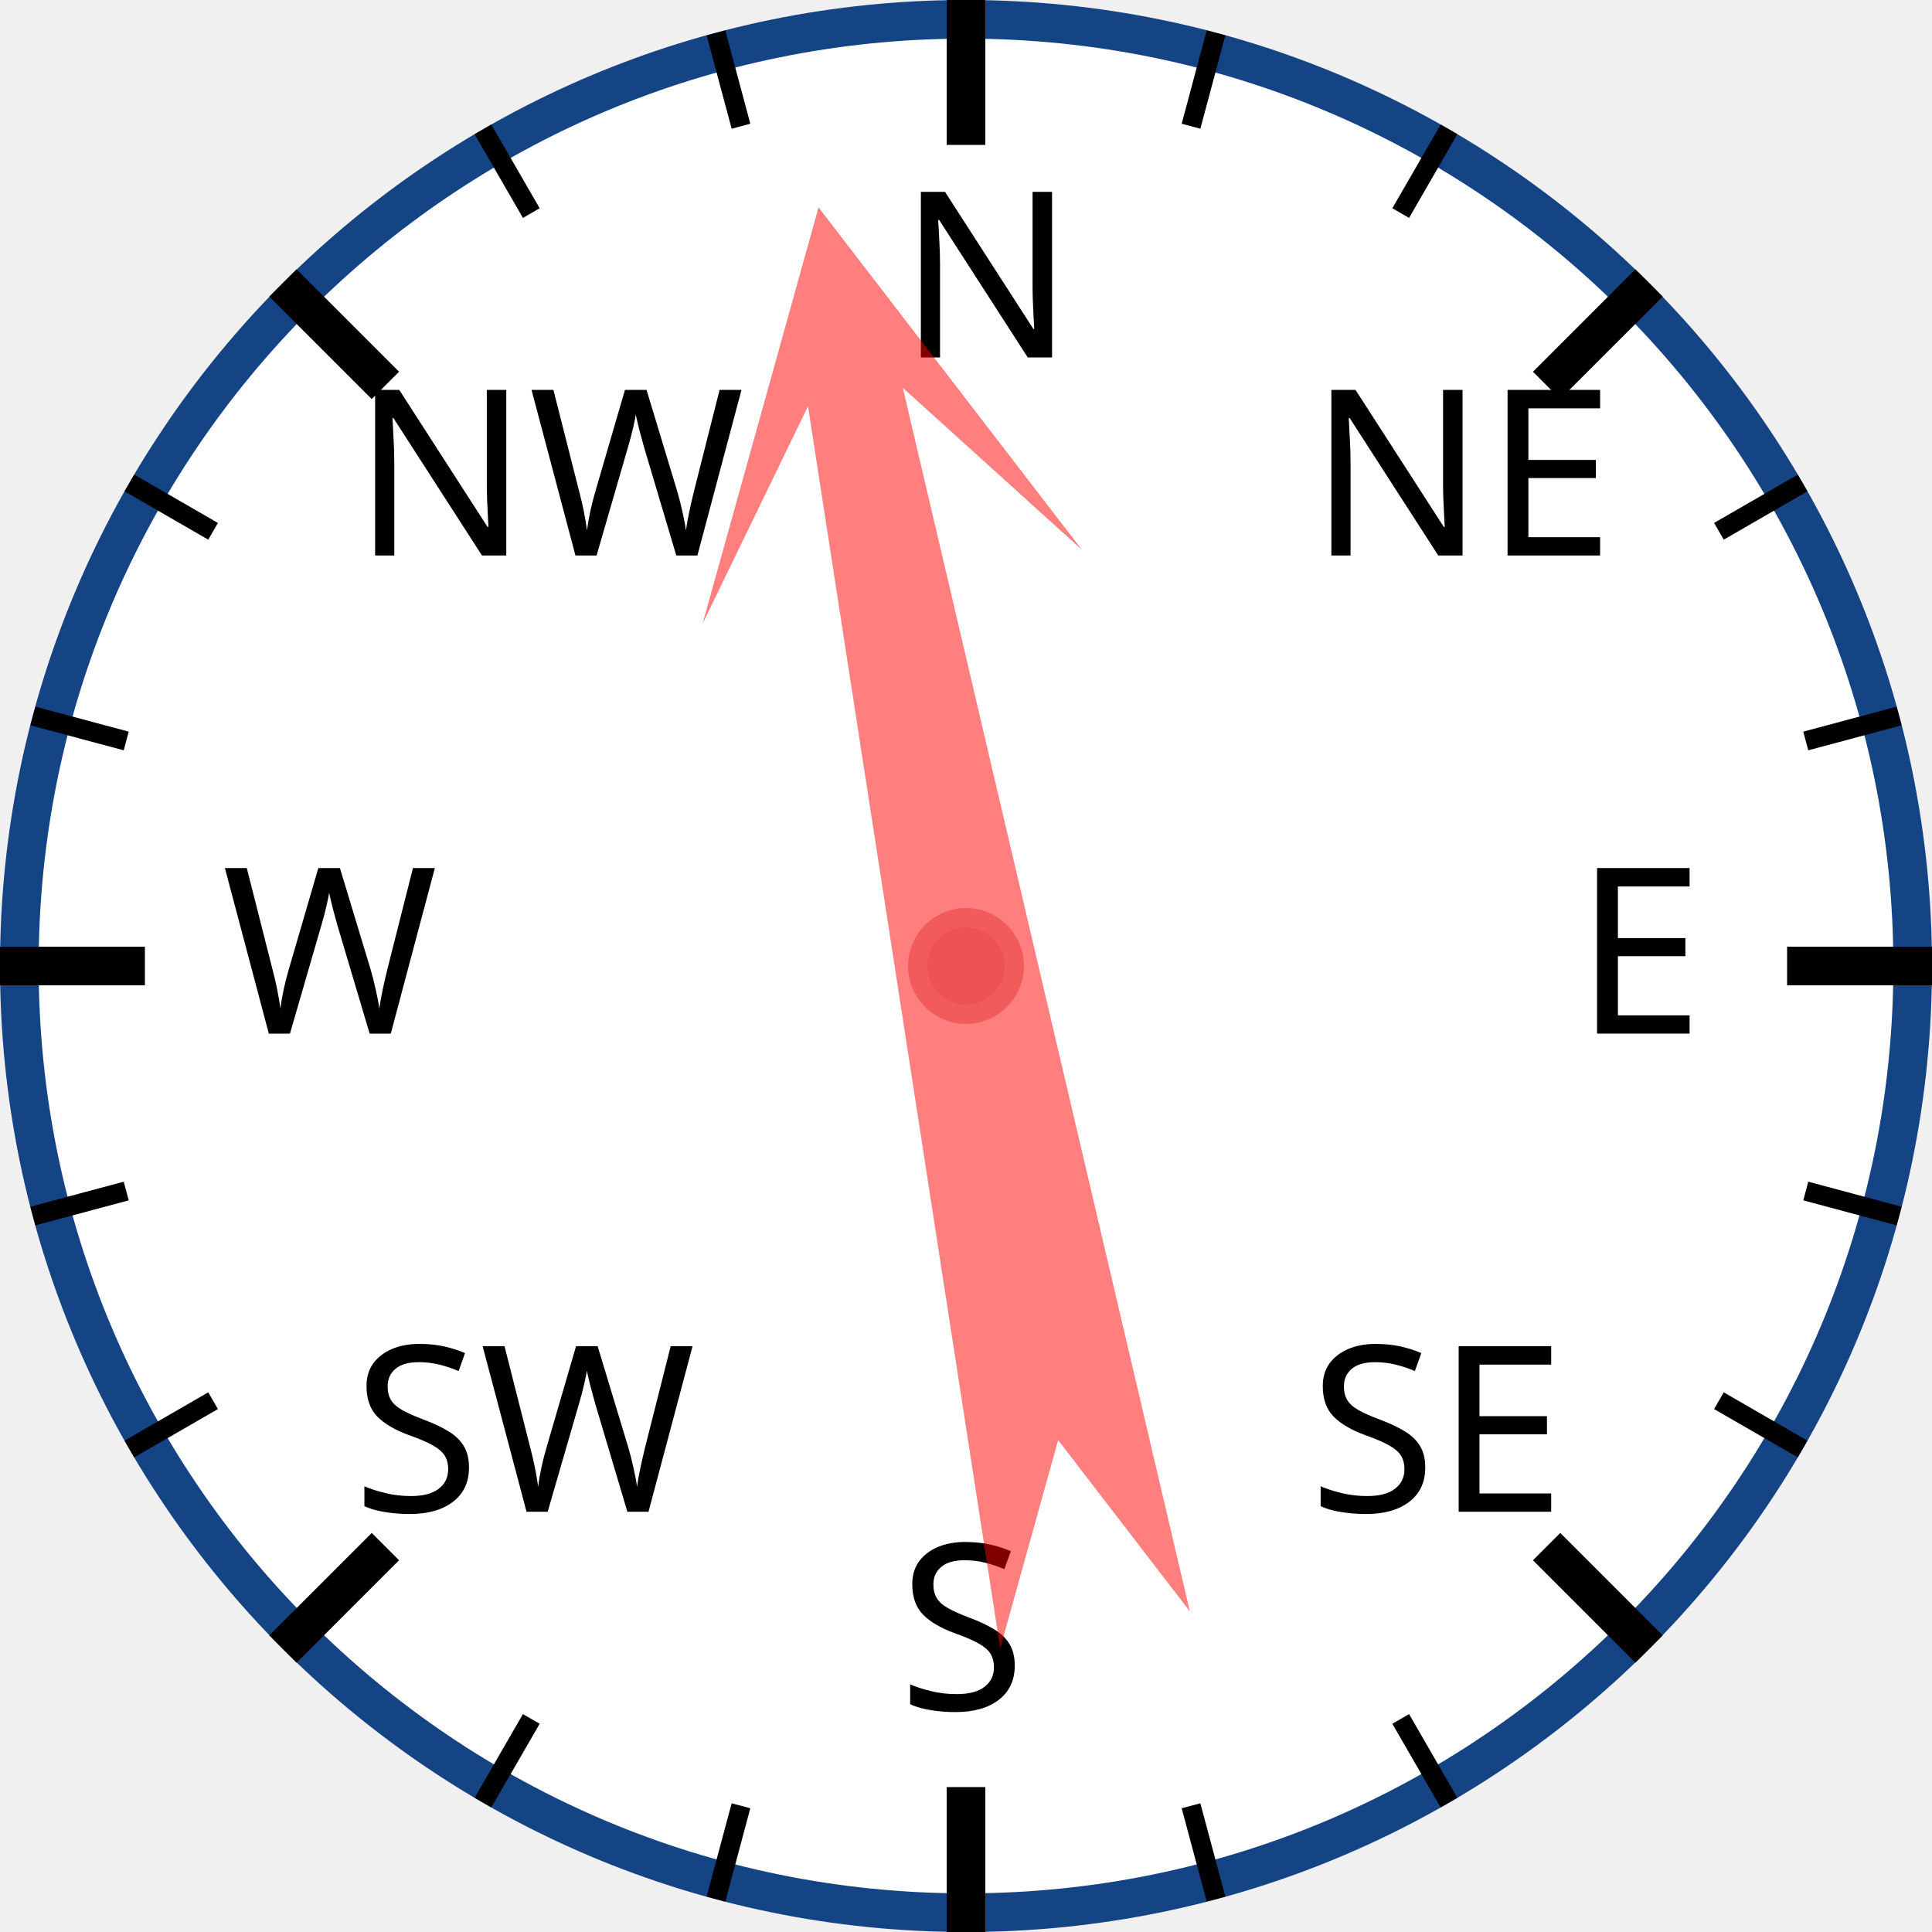
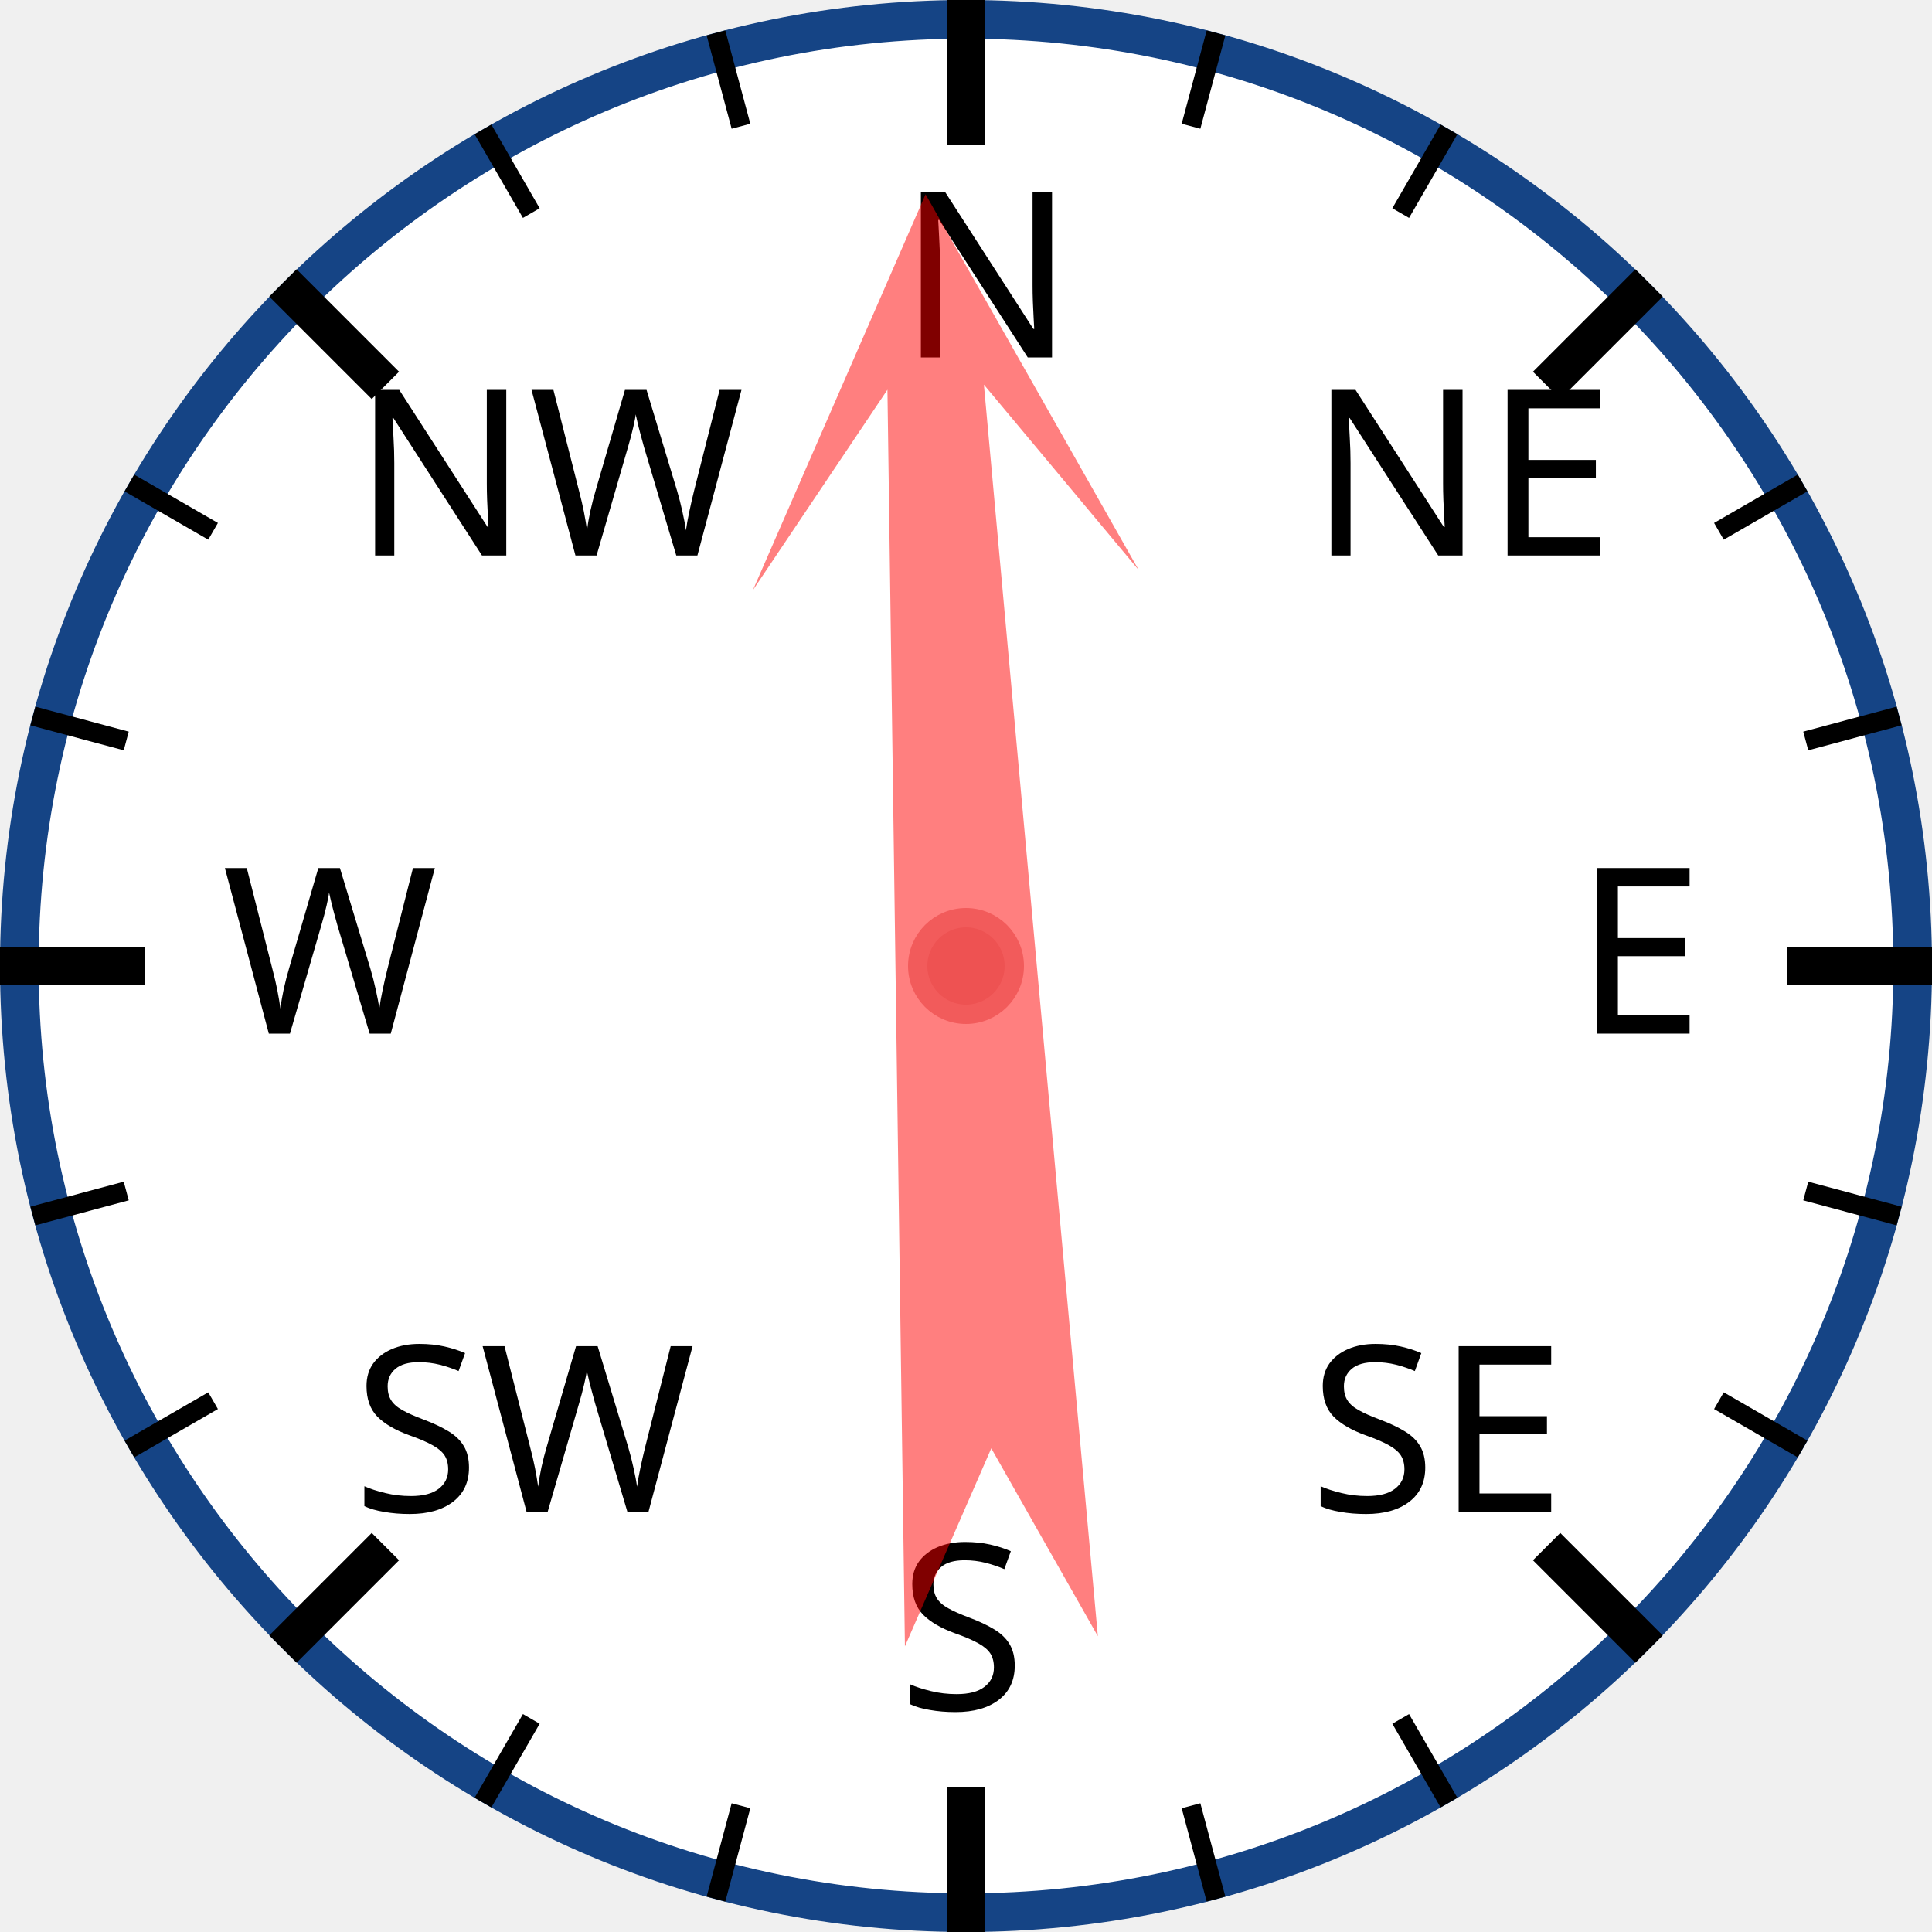
<svg xmlns="http://www.w3.org/2000/svg" width="120px" height="120px" viewBox="0 0 200 200">
  <circle cx="100" cy="100" r="98" style="fill: white; stroke: #154485; stroke-width: 4;" />
  <text x="93.0" y="37.0" style="font-family: sans-serif; font-size: 18pt;">N</text>
  <line x1="100.0" y1="0.0" x2="100.0" y2="15.0" style="stroke: black; stroke-width: 4;" />
  <line x1="74.118" y1="3.407" x2="76.706" y2="13.067" style="stroke: black; stroke-width: 2;" />
  <line x1="50" y1="13.397" x2="55" y2="22.058" style="stroke: black; stroke-width: 2;" />
  <text x="36.503" y="57.503" style="font-family: sans-serif; font-size: 18pt;">NW</text>
  <line x1="29.289" y1="29.289" x2="39.896" y2="39.896" style="stroke: black; stroke-width: 4;" />
  <line x1="13.397" y1="50" x2="22.058" y2="55" style="stroke: black; stroke-width: 2;" />
  <line x1="3.407" y1="74.118" x2="13.067" y2="76.706" style="stroke: black; stroke-width: 2;" />
  <text x="23.0" y="107.0" style="font-family: sans-serif; font-size: 18pt;">W</text>
  <line x1="0.0" y1="100.0" x2="15.0" y2="100.0" style="stroke: black; stroke-width: 4;" />
  <line x1="3.407" y1="125.882" x2="13.067" y2="123.294" style="stroke: black; stroke-width: 2;" />
  <line x1="13.397" y1="150" x2="22.058" y2="145" style="stroke: black; stroke-width: 2;" />
  <text x="36.503" y="156.497" style="font-family: sans-serif; font-size: 18pt;">SW</text>
  <line x1="29.289" y1="170.711" x2="39.896" y2="160.104" style="stroke: black; stroke-width: 4;" />
  <line x1="50" y1="186.603" x2="55" y2="177.942" style="stroke: black; stroke-width: 2;" />
  <line x1="74.118" y1="196.593" x2="76.706" y2="186.933" style="stroke: black; stroke-width: 2;" />
  <text x="93" y="177.0" style="font-family: sans-serif; font-size: 18pt;">S</text>
  <line x1="100" y1="200.0" x2="100" y2="185.0" style="stroke: black; stroke-width: 4;" />
  <line x1="125.882" y1="196.593" x2="123.294" y2="186.933" style="stroke: black; stroke-width: 2;" />
  <line x1="150.0" y1="186.603" x2="145.0" y2="177.942" style="stroke: black; stroke-width: 2;" />
  <text x="135.497" y="156.497" style="font-family: sans-serif; font-size: 18pt;">SE</text>
  <line x1="170.711" y1="170.711" x2="160.104" y2="160.104" style="stroke: black; stroke-width: 4;" />
  <line x1="186.603" y1="150" x2="177.942" y2="145" style="stroke: black; stroke-width: 2;" />
  <line x1="196.593" y1="125.882" x2="186.933" y2="123.294" style="stroke: black; stroke-width: 2;" />
  <text x="163.0" y="107" style="font-family: sans-serif; font-size: 18pt;">E</text>
  <line x1="200.0" y1="100" x2="185.0" y2="100" style="stroke: black; stroke-width: 4;" />
  <line x1="196.593" y1="74.118" x2="186.933" y2="76.706" style="stroke: black; stroke-width: 2;" />
  <line x1="186.603" y1="50" x2="177.942" y2="55" style="stroke: black; stroke-width: 2;" />
  <text x="135.497" y="57.503" style="font-family: sans-serif; font-size: 18pt;">NE</text>
  <line x1="170.711" y1="29.289" x2="160.104" y2="39.896" style="stroke: black; stroke-width: 4;" />
  <line x1="150" y1="13.397" x2="145" y2="22.058" style="stroke: black; stroke-width: 2;" />
  <line x1="125.882" y1="3.407" x2="123.294" y2="13.067" style="stroke: black; stroke-width: 2;" />
-   <polygon points="100 20 120 60 105 40 110 170 100 150 90 170 95 40 80 60" style="fill: red; fill-opacity: 0.5;" transform="rotate(349,100,100)" />
+   <polygon points="100 20 120 60 105 40 110 170 100 150 90 170 95 40 80 60" style="fill: red; fill-opacity: 0.5;" transform="rotate(357,100,100)" />
  <circle cx="100" cy="100" r="5" style="fill: #EE5252; stroke: #F25B5B; stroke-width: 2;" />
</svg>
